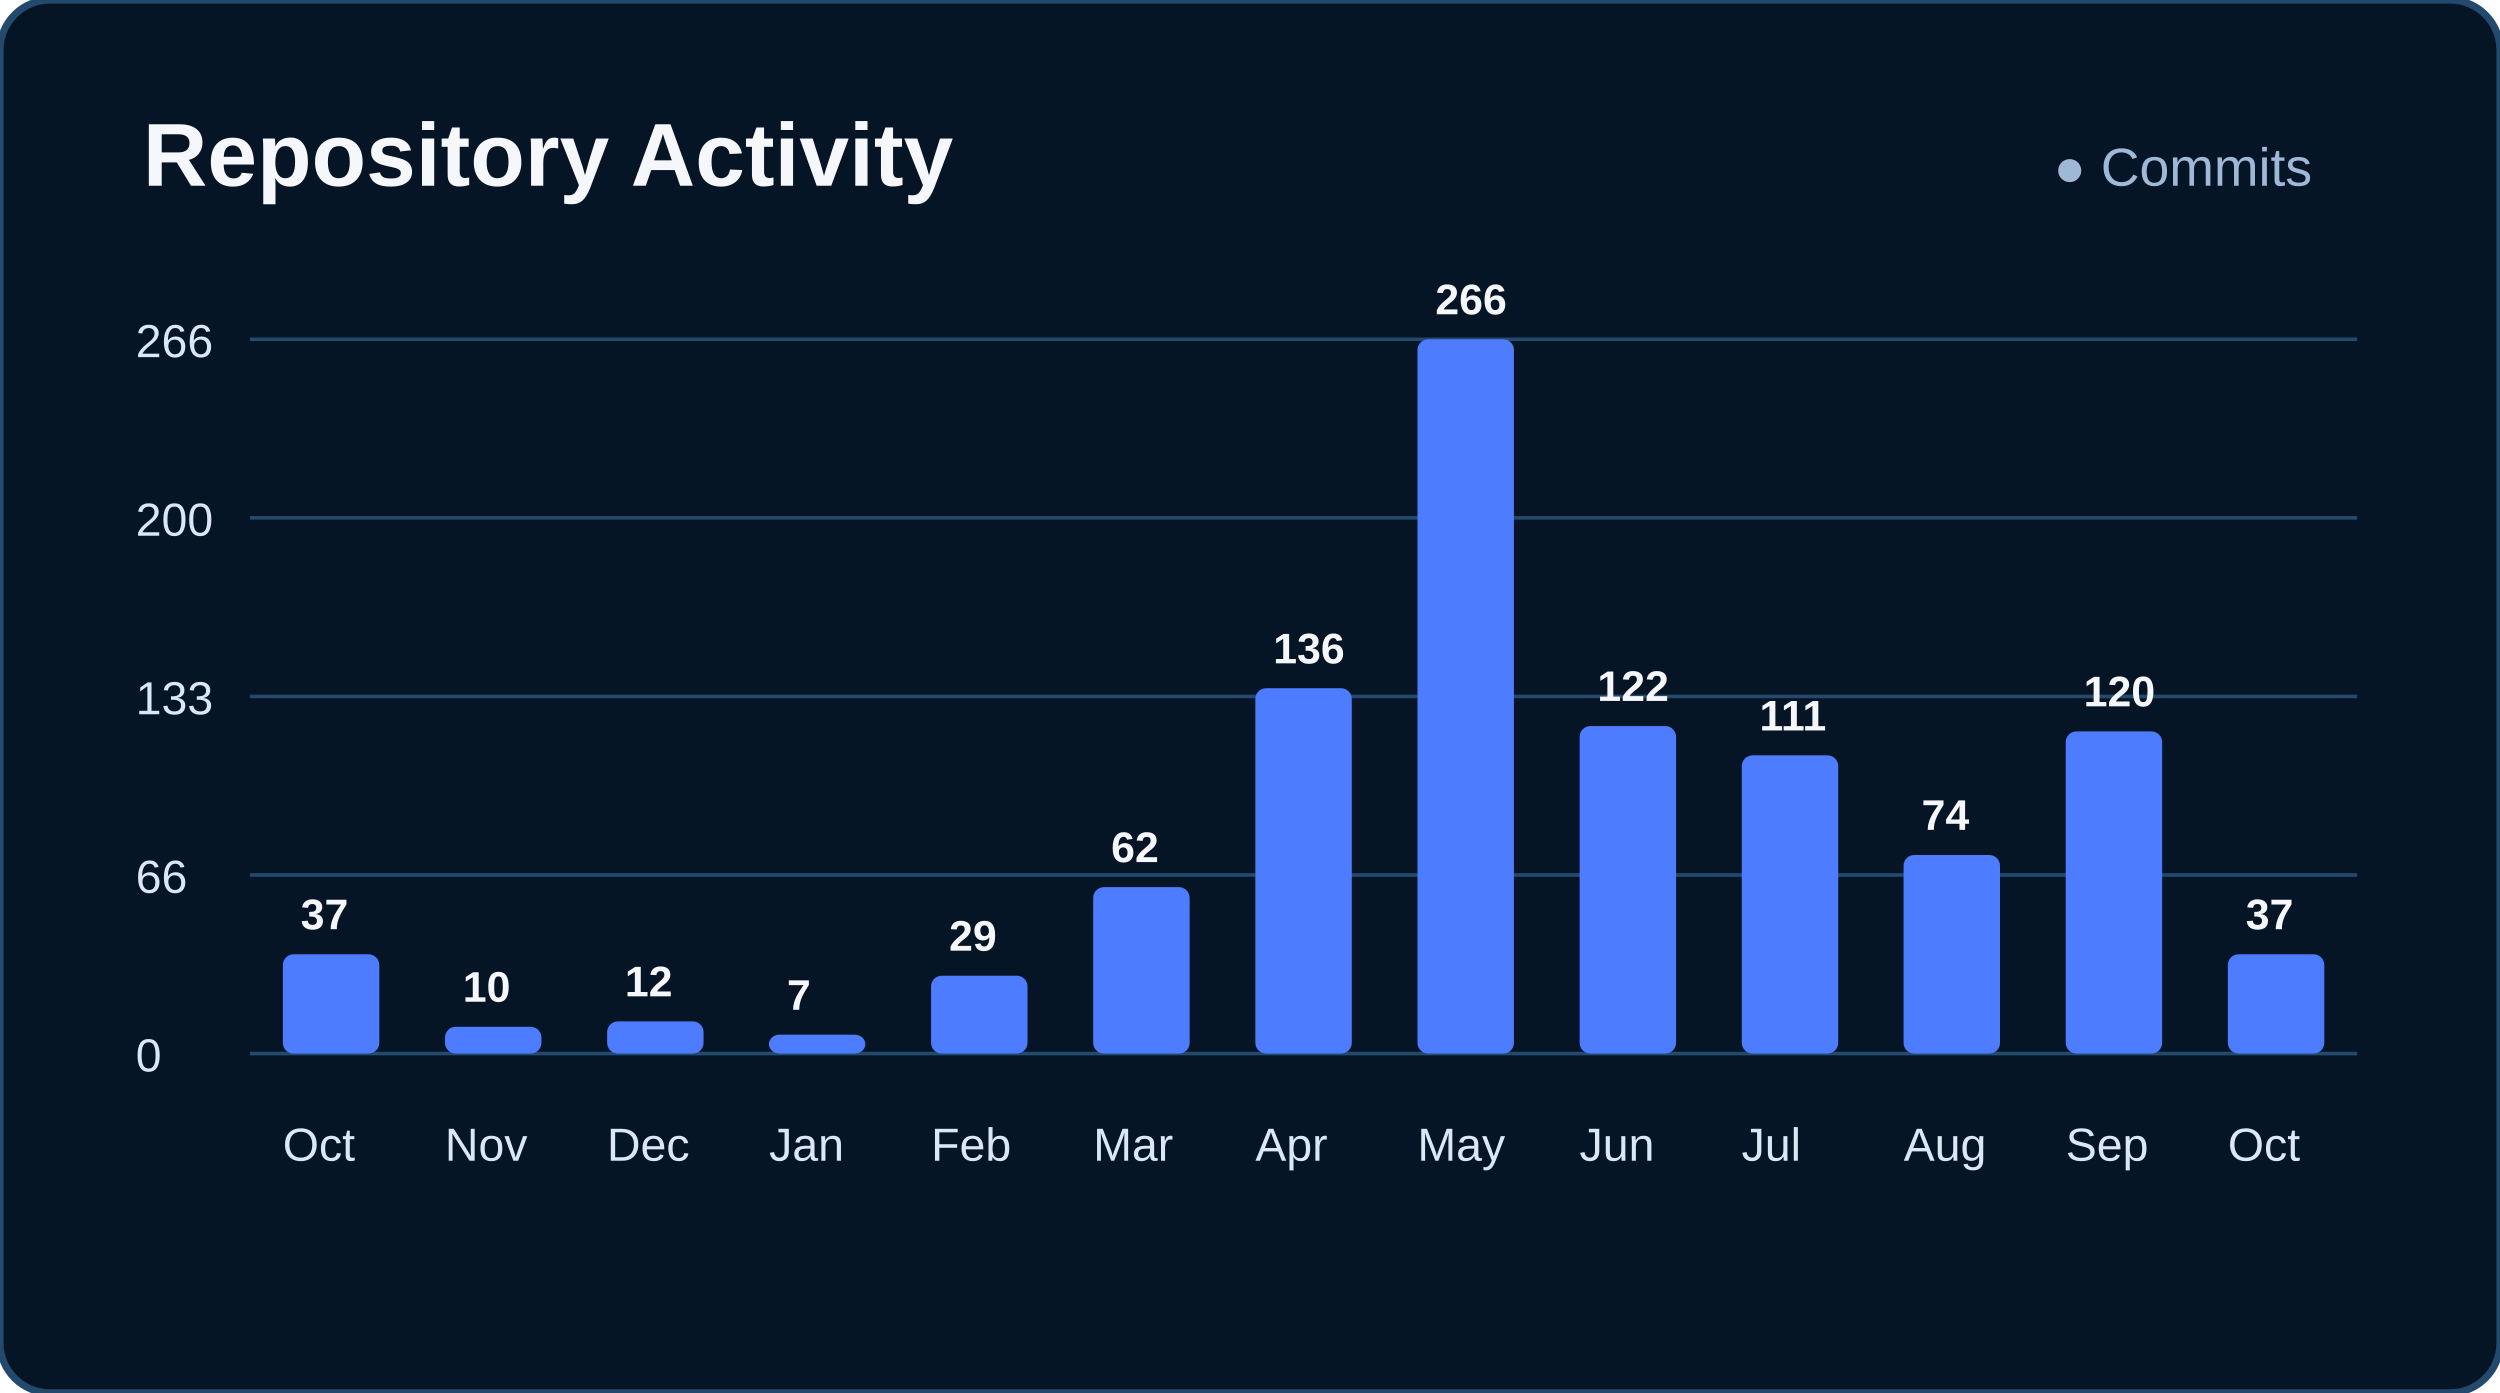
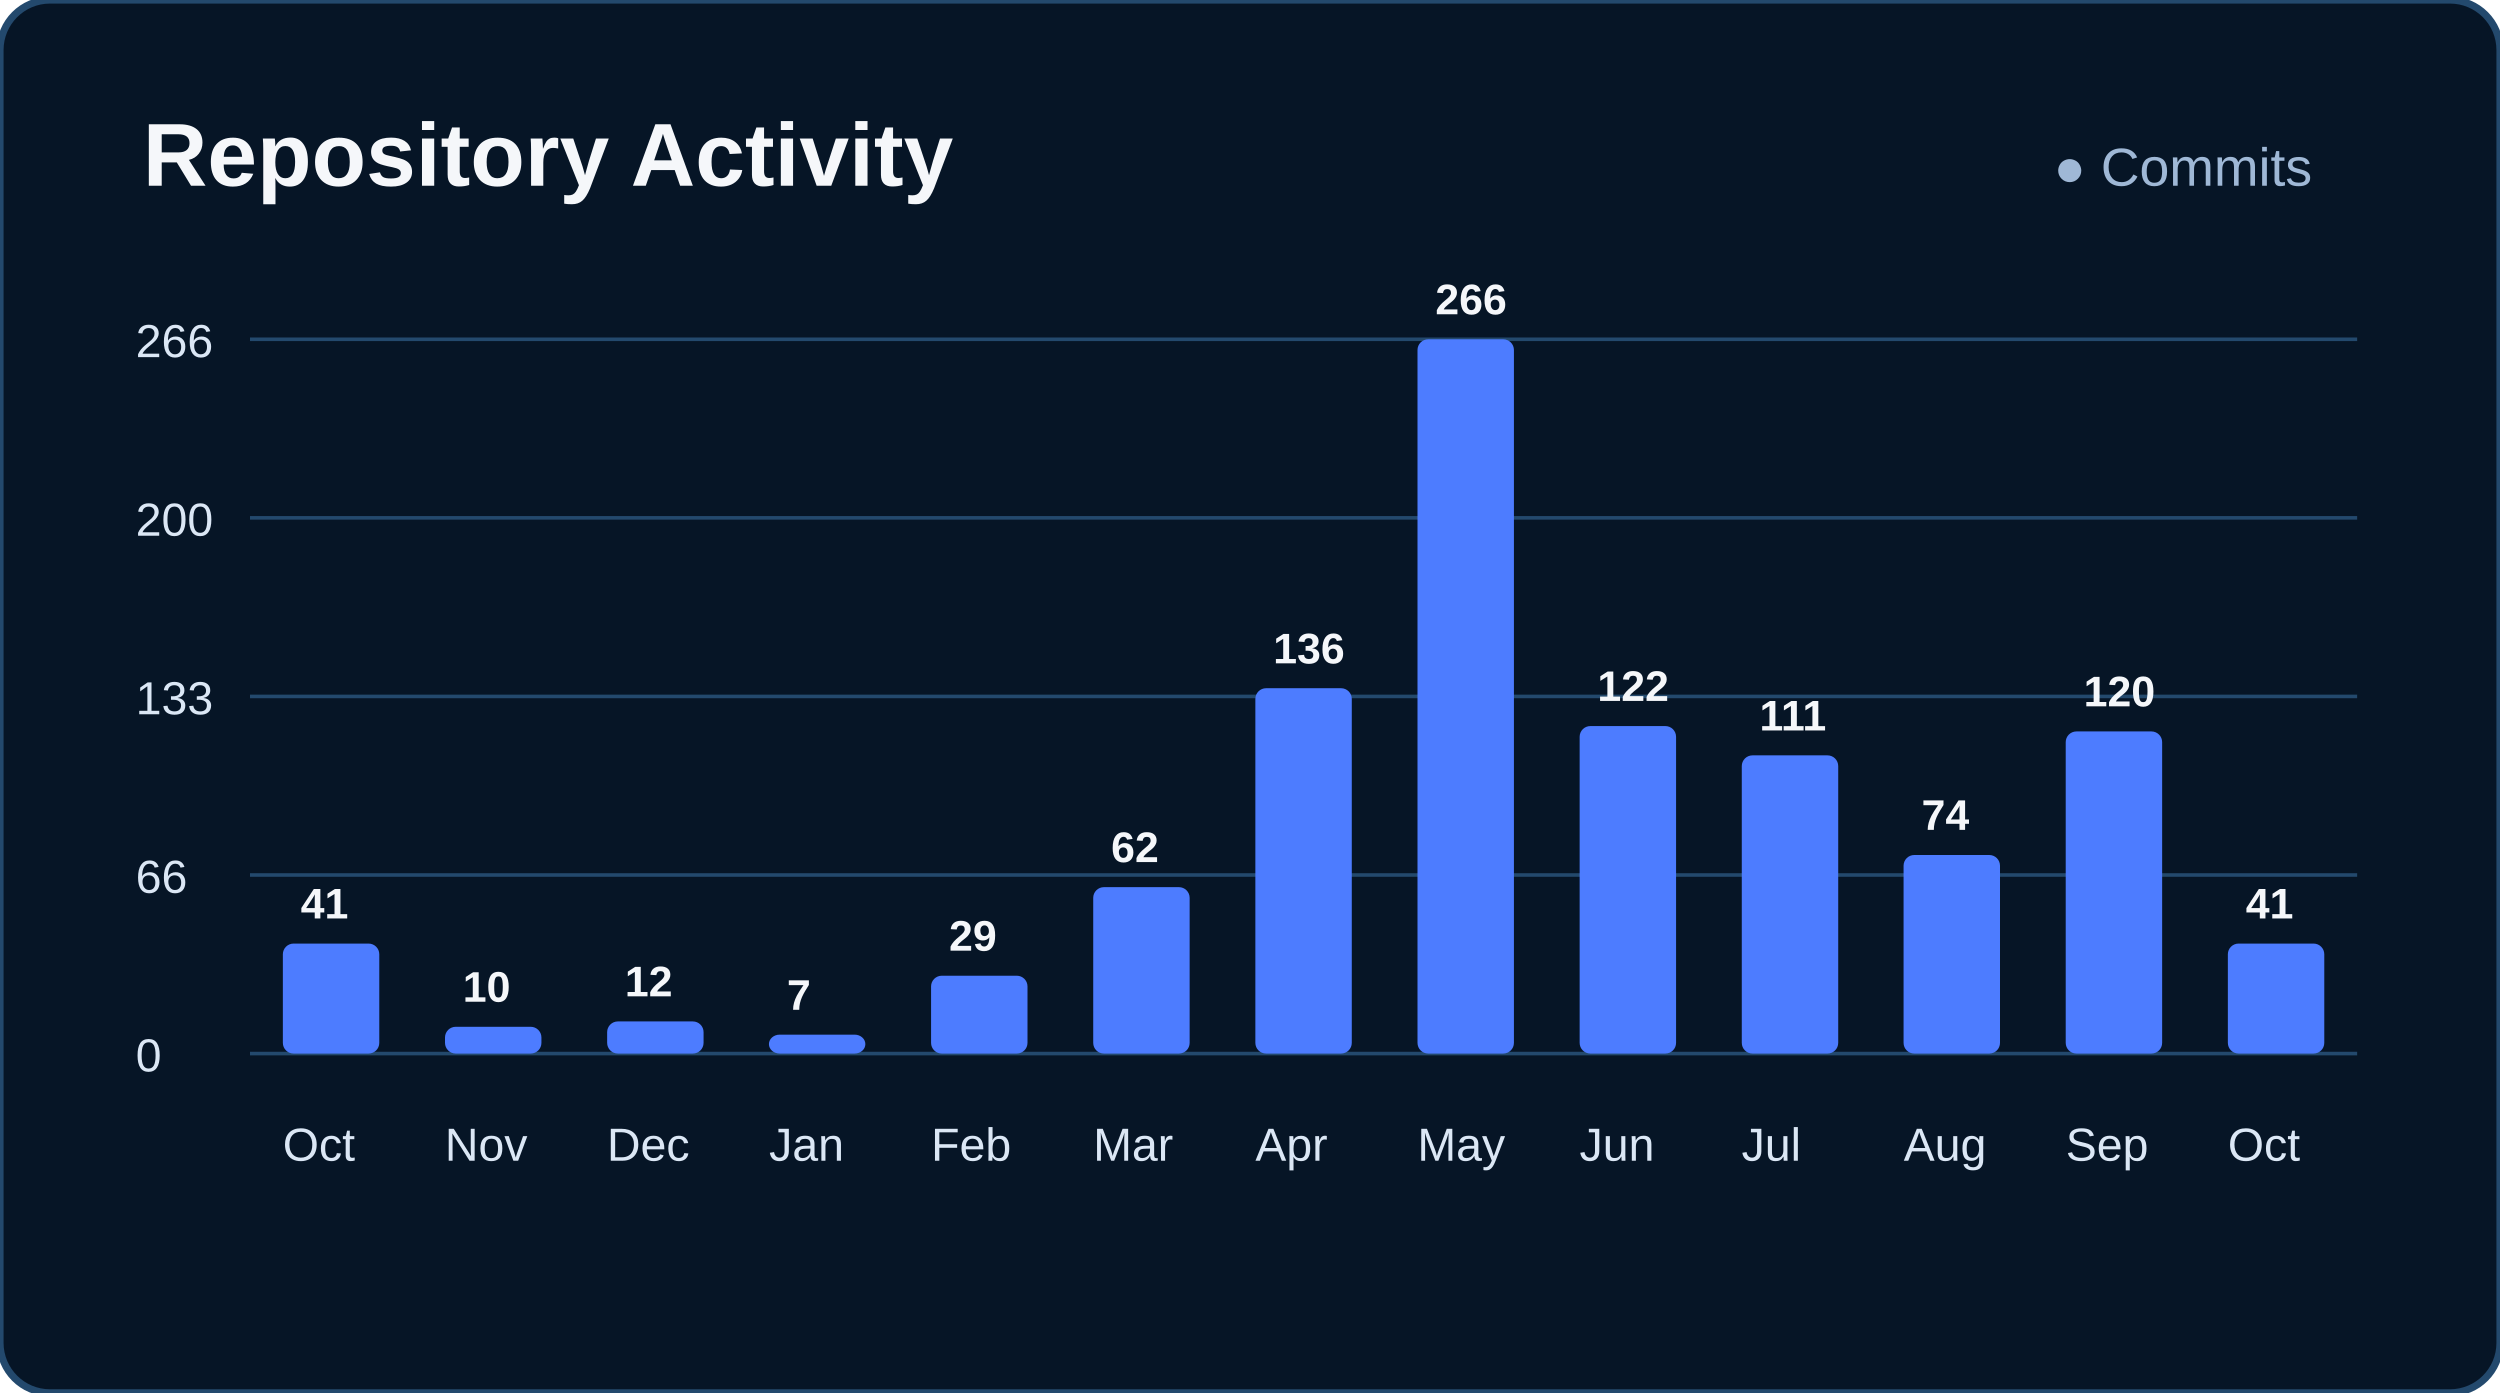
<svg xmlns="http://www.w3.org/2000/svg" width="700" height="390" viewBox="0 0 700 390">
  <rect width="700" height="390" rx="14" fill="#061526" stroke="#23496d" stroke-width="2" />
  <text x="40" y="52" fill="#f5f7fa" font-size="25" font-family="Arial" font-weight="bold">Repository Activity</text>
  <text x="575" y="52" fill="#9fb8d6" font-size="15" font-family="Arial" font-weight="normal">● Commits</text>
  <line x1="70" y1="95" x2="660" y2="95" stroke="#23496d" />
  <line x1="70" y1="145" x2="660" y2="145" stroke="#23496d" />
  <line x1="70" y1="195" x2="660" y2="195" stroke="#23496d" />
  <line x1="70" y1="245" x2="660" y2="245" stroke="#23496d" />
  <line x1="70" y1="295" x2="660" y2="295" stroke="#23496d" />
  <text x="38" y="100" fill="#dbe7f5" font-size="13" font-family="Arial" font-weight="normal">266</text>
  <text x="38" y="150" fill="#dbe7f5" font-size="13" font-family="Arial" font-weight="normal">200</text>
  <text x="38" y="200" fill="#dbe7f5" font-size="13" font-family="Arial" font-weight="normal">133</text>
  <text x="38" y="250" fill="#dbe7f5" font-size="13" font-family="Arial" font-weight="normal">66</text>
  <text x="38" y="300" fill="#dbe7f5" font-size="13" font-family="Arial" font-weight="normal">0</text>
-   <rect x="79.2" y="267.2" width="27" height="27.8" rx="3" fill="#4d7cff" />
-   <text x="84.192" y="260.18" fill="#f5f7fa" font-size="12" font-family="Arial" font-weight="bold">37</text>
+   <rect x="79.2" y="264.2" width="27" height="30.8" rx="3" fill="#4d7cff" />
+   <text x="84.192" y="257.173" fill="#f5f7fa" font-size="12" font-family="Arial" font-weight="bold">41</text>
  <text x="79.192" y="325" fill="#dbe7f5" font-size="13" font-family="Arial" font-weight="normal">Oct</text>
  <rect x="124.6" y="287.5" width="27" height="7.5" rx="3" fill="#4d7cff" />
  <text x="129.577" y="280.481" fill="#f5f7fa" font-size="12" font-family="Arial" font-weight="bold">10</text>
  <text x="124.577" y="325" fill="#dbe7f5" font-size="13" font-family="Arial" font-weight="normal">Nov</text>
  <rect x="170.0" y="286.0" width="27" height="9.0" rx="3" fill="#4d7cff" />
  <text x="174.962" y="278.977" fill="#f5f7fa" font-size="12" font-family="Arial" font-weight="bold">12</text>
  <text x="169.962" y="325" fill="#dbe7f5" font-size="13" font-family="Arial" font-weight="normal">Dec</text>
  <rect x="215.3" y="289.7" width="27" height="5.3" rx="3" fill="#4d7cff" />
  <text x="220.346" y="282.737" fill="#f5f7fa" font-size="12" font-family="Arial" font-weight="bold">7</text>
  <text x="215.346" y="325" fill="#dbe7f5" font-size="13" font-family="Arial" font-weight="normal">Jan</text>
  <rect x="260.7" y="273.2" width="27" height="21.8" rx="3" fill="#4d7cff" />
  <text x="265.731" y="266.195" fill="#f5f7fa" font-size="12" font-family="Arial" font-weight="bold">29</text>
  <text x="260.731" y="325" fill="#dbe7f5" font-size="13" font-family="Arial" font-weight="normal">Feb</text>
  <rect x="306.1" y="248.4" width="27" height="46.6" rx="3" fill="#4d7cff" />
  <text x="311.115" y="241.383" fill="#f5f7fa" font-size="12" font-family="Arial" font-weight="bold">62</text>
  <text x="306.115" y="325" fill="#dbe7f5" font-size="13" font-family="Arial" font-weight="normal">Mar</text>
  <rect x="351.5" y="192.7" width="27" height="102.3" rx="3" fill="#4d7cff" />
  <text x="356.5" y="185.744" fill="#f5f7fa" font-size="12" font-family="Arial" font-weight="bold">136</text>
  <text x="351.5" y="325" fill="#dbe7f5" font-size="13" font-family="Arial" font-weight="normal">Apr</text>
  <rect x="396.9" y="95.0" width="27" height="200.0" rx="3" fill="#4d7cff" />
  <text x="401.885" y="88.0" fill="#f5f7fa" font-size="12" font-family="Arial" font-weight="bold">266</text>
  <text x="396.885" y="325" fill="#dbe7f5" font-size="13" font-family="Arial" font-weight="normal">May</text>
  <rect x="442.3" y="203.3" width="27" height="91.7" rx="3" fill="#4d7cff" />
  <text x="447.269" y="196.271" fill="#f5f7fa" font-size="12" font-family="Arial" font-weight="bold">122</text>
  <text x="442.269" y="325" fill="#dbe7f5" font-size="13" font-family="Arial" font-weight="normal">Jun</text>
  <rect x="487.7" y="211.5" width="27" height="83.5" rx="3" fill="#4d7cff" />
  <text x="492.654" y="204.541" fill="#f5f7fa" font-size="12" font-family="Arial" font-weight="bold">111</text>
  <text x="487.654" y="325" fill="#dbe7f5" font-size="13" font-family="Arial" font-weight="normal">Jul</text>
  <rect x="533.0" y="239.4" width="27" height="55.6" rx="3" fill="#4d7cff" />
  <text x="538.038" y="232.361" fill="#f5f7fa" font-size="12" font-family="Arial" font-weight="bold">74</text>
  <text x="533.038" y="325" fill="#dbe7f5" font-size="13" font-family="Arial" font-weight="normal">Aug</text>
  <rect x="578.4" y="204.8" width="27" height="90.2" rx="3" fill="#4d7cff" />
  <text x="583.423" y="197.774" fill="#f5f7fa" font-size="12" font-family="Arial" font-weight="bold">120</text>
  <text x="578.423" y="325" fill="#dbe7f5" font-size="13" font-family="Arial" font-weight="normal">Sep</text>
-   <rect x="623.8" y="267.2" width="27" height="27.8" rx="3" fill="#4d7cff" />
-   <text x="628.808" y="260.18" fill="#f5f7fa" font-size="12" font-family="Arial" font-weight="bold">37</text>
+   <rect x="623.8" y="264.2" width="27" height="30.8" rx="3" fill="#4d7cff" />
+   <text x="628.808" y="257.173" fill="#f5f7fa" font-size="12" font-family="Arial" font-weight="bold">41</text>
  <text x="623.808" y="325" fill="#dbe7f5" font-size="13" font-family="Arial" font-weight="normal">Oct</text>
</svg>
